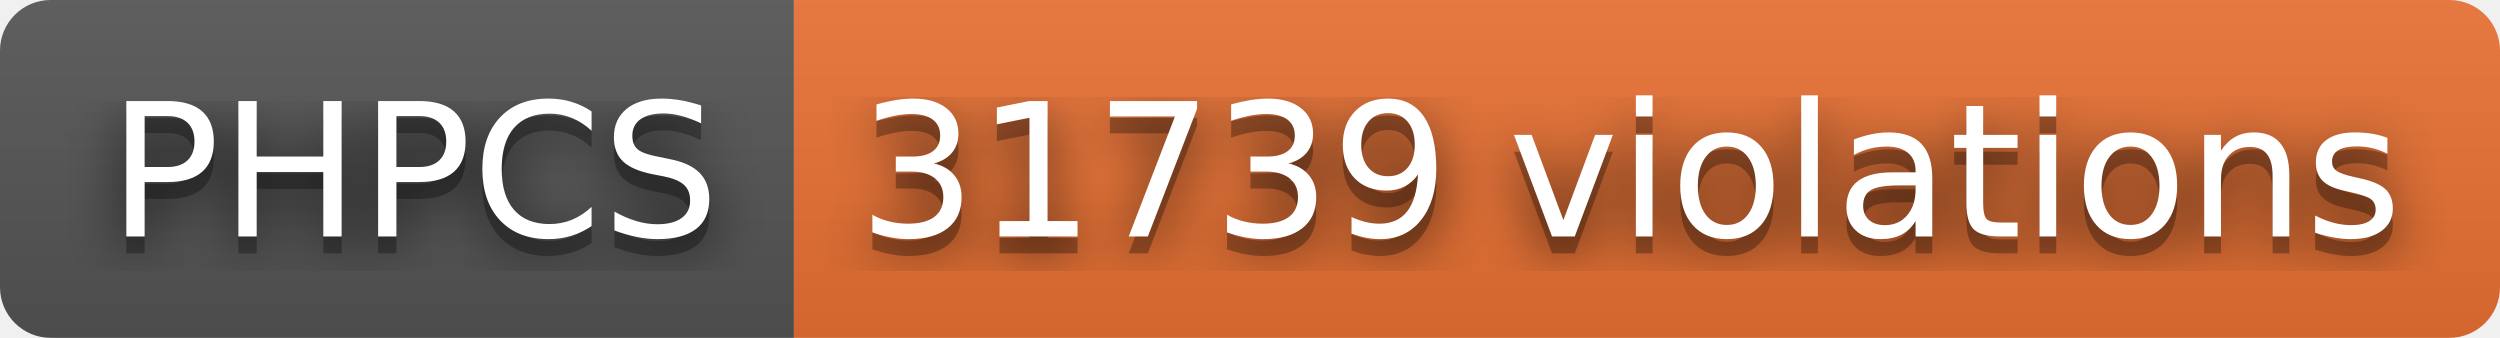
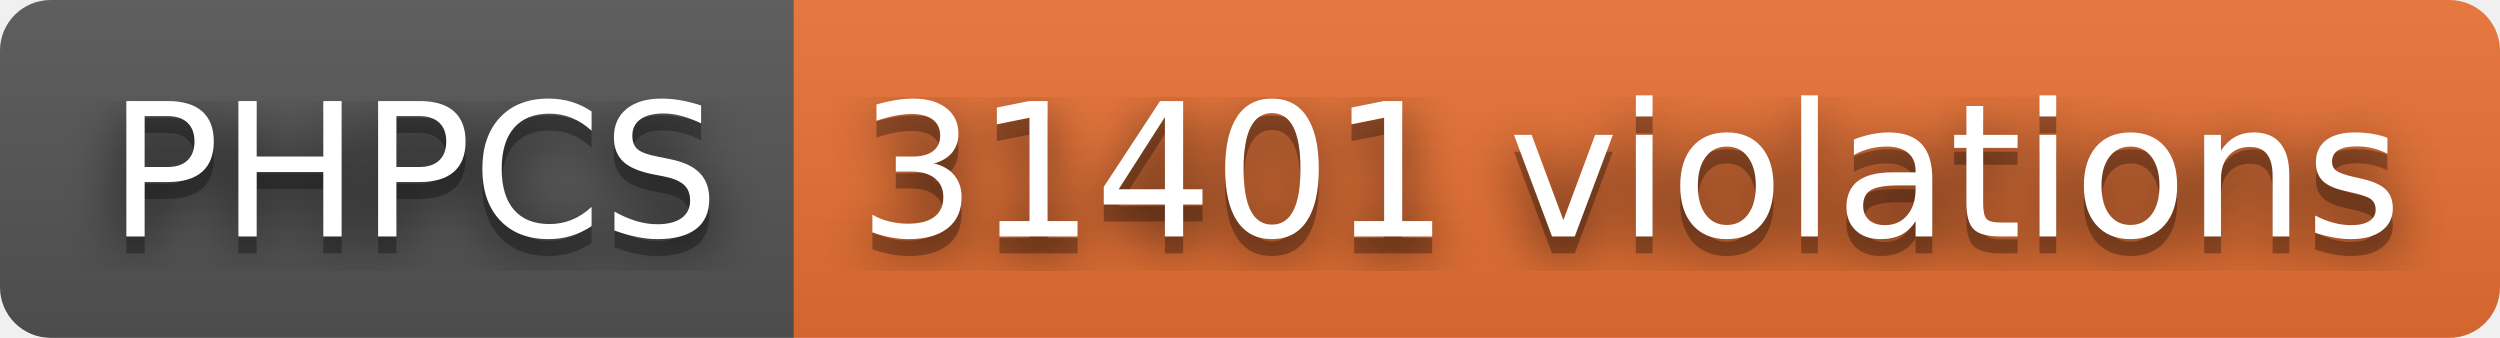
- <svg xmlns="http://www.w3.org/2000/svg" width="148" height="20" role="img" aria-label="PHPCS: 31739 violations">
+ <svg xmlns="http://www.w3.org/2000/svg" width="148" height="20" role="img" aria-label="PHPCS: 31401 violations">
  <filter id="blur">
    <feGaussianBlur stdDeviation="16" />
  </filter>
  <linearGradient id="s" x2="0" y2="100%">
    <stop offset="0" stop-color="#bbb" stop-opacity=".1" />
    <stop offset="1" stop-opacity=".1" />
  </linearGradient>
  <clipPath id="r">
    <rect width="148" height="20" rx="3" />
  </clipPath>
  <g clip-path="url(#r)">
    <rect width="47" height="20" fill="#555" />
    <rect x="47" width="101" height="20" fill="#ea7233" />
    <rect width="148" height="20" fill="url(#s)" />
  </g>
  <g fill="#fff" text-anchor="middle" font-family="Verdana,Geneva,DejaVu Sans,sans-serif" text-rendering="geometricPrecision" font-size="110">
    <g transform="scale(.1)">
      <g aria-hidden="true" fill="#010101">
        <text x="245" y="150" fill-opacity=".8" filter="url(#blur)" textLength="370">PHPCS</text>
        <text x="245" y="150" fill-opacity=".3" textLength="370">PHPCS</text>
      </g>
      <text x="245" y="140" textLength="370">PHPCS</text>
    </g>
    <g transform="scale(.1)">
      <g aria-hidden="true" fill="#010101">
-         <text x="965" y="150" fill-opacity=".8" filter="url(#blur)" textLength="910">31739 violations</text>
-         <text x="965" y="150" fill-opacity=".3" textLength="910">31739 violations</text>
+         <text x="965" y="150" fill-opacity=".8" filter="url(#blur)" textLength="910">31401 violations</text>
+         <text x="965" y="150" fill-opacity=".3" textLength="910">31401 violations</text>
      </g>
-       <text x="965" y="140" textLength="910">31739 violations</text>
+       <text x="965" y="140" textLength="910">31401 violations</text>
    </g>
  </g>
</svg>
